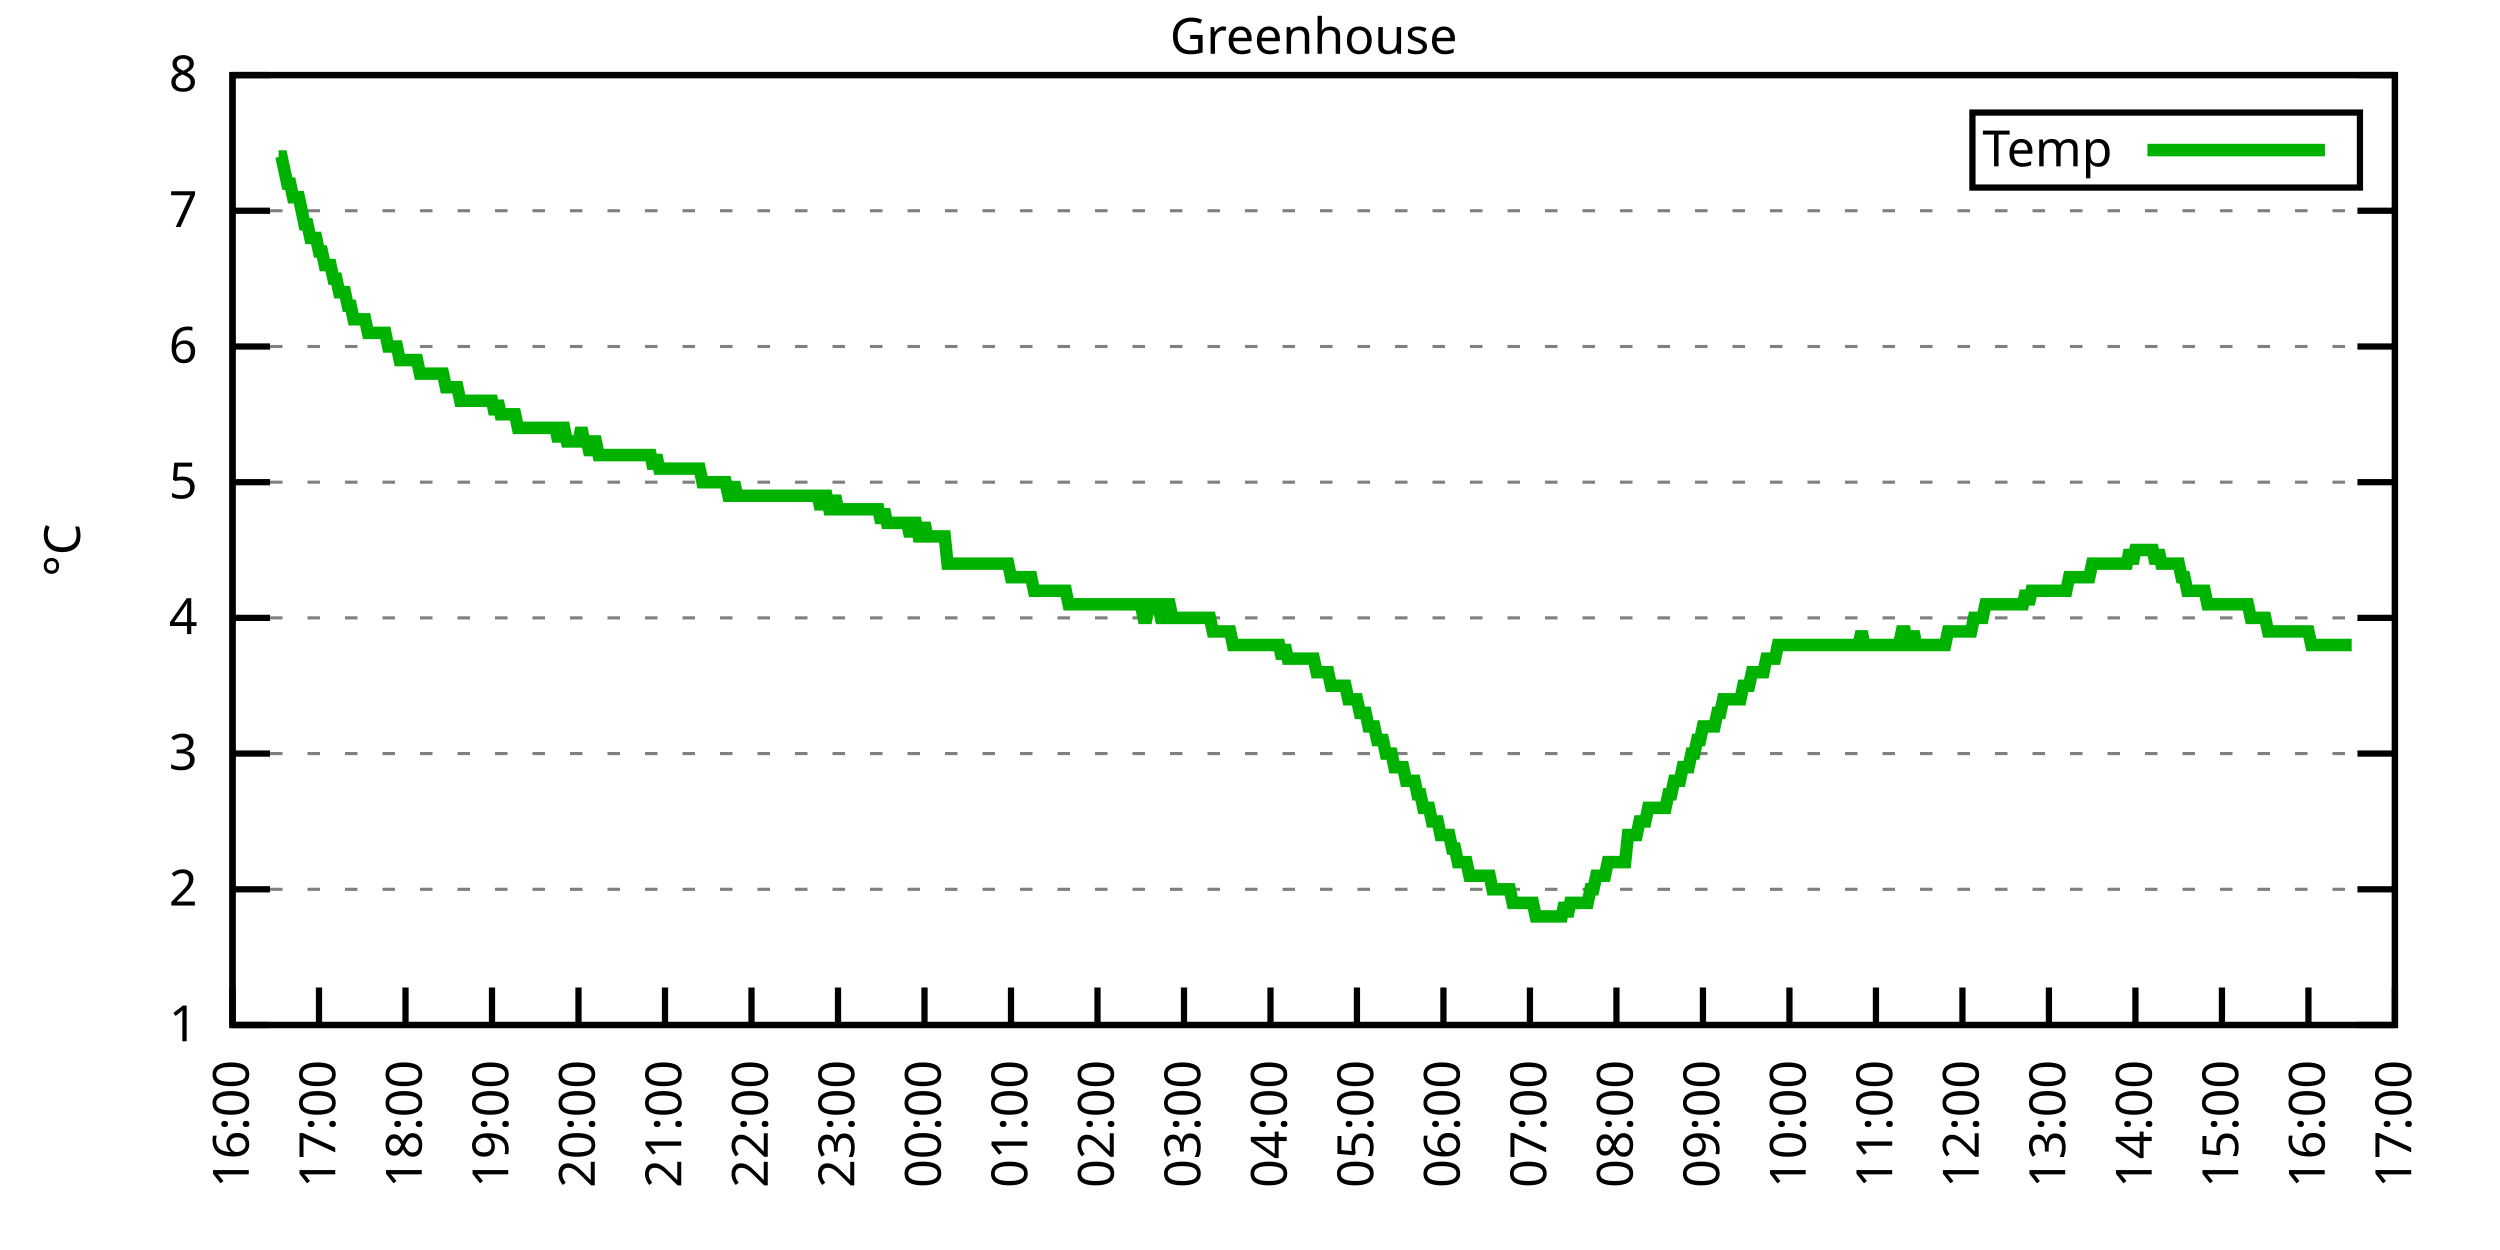
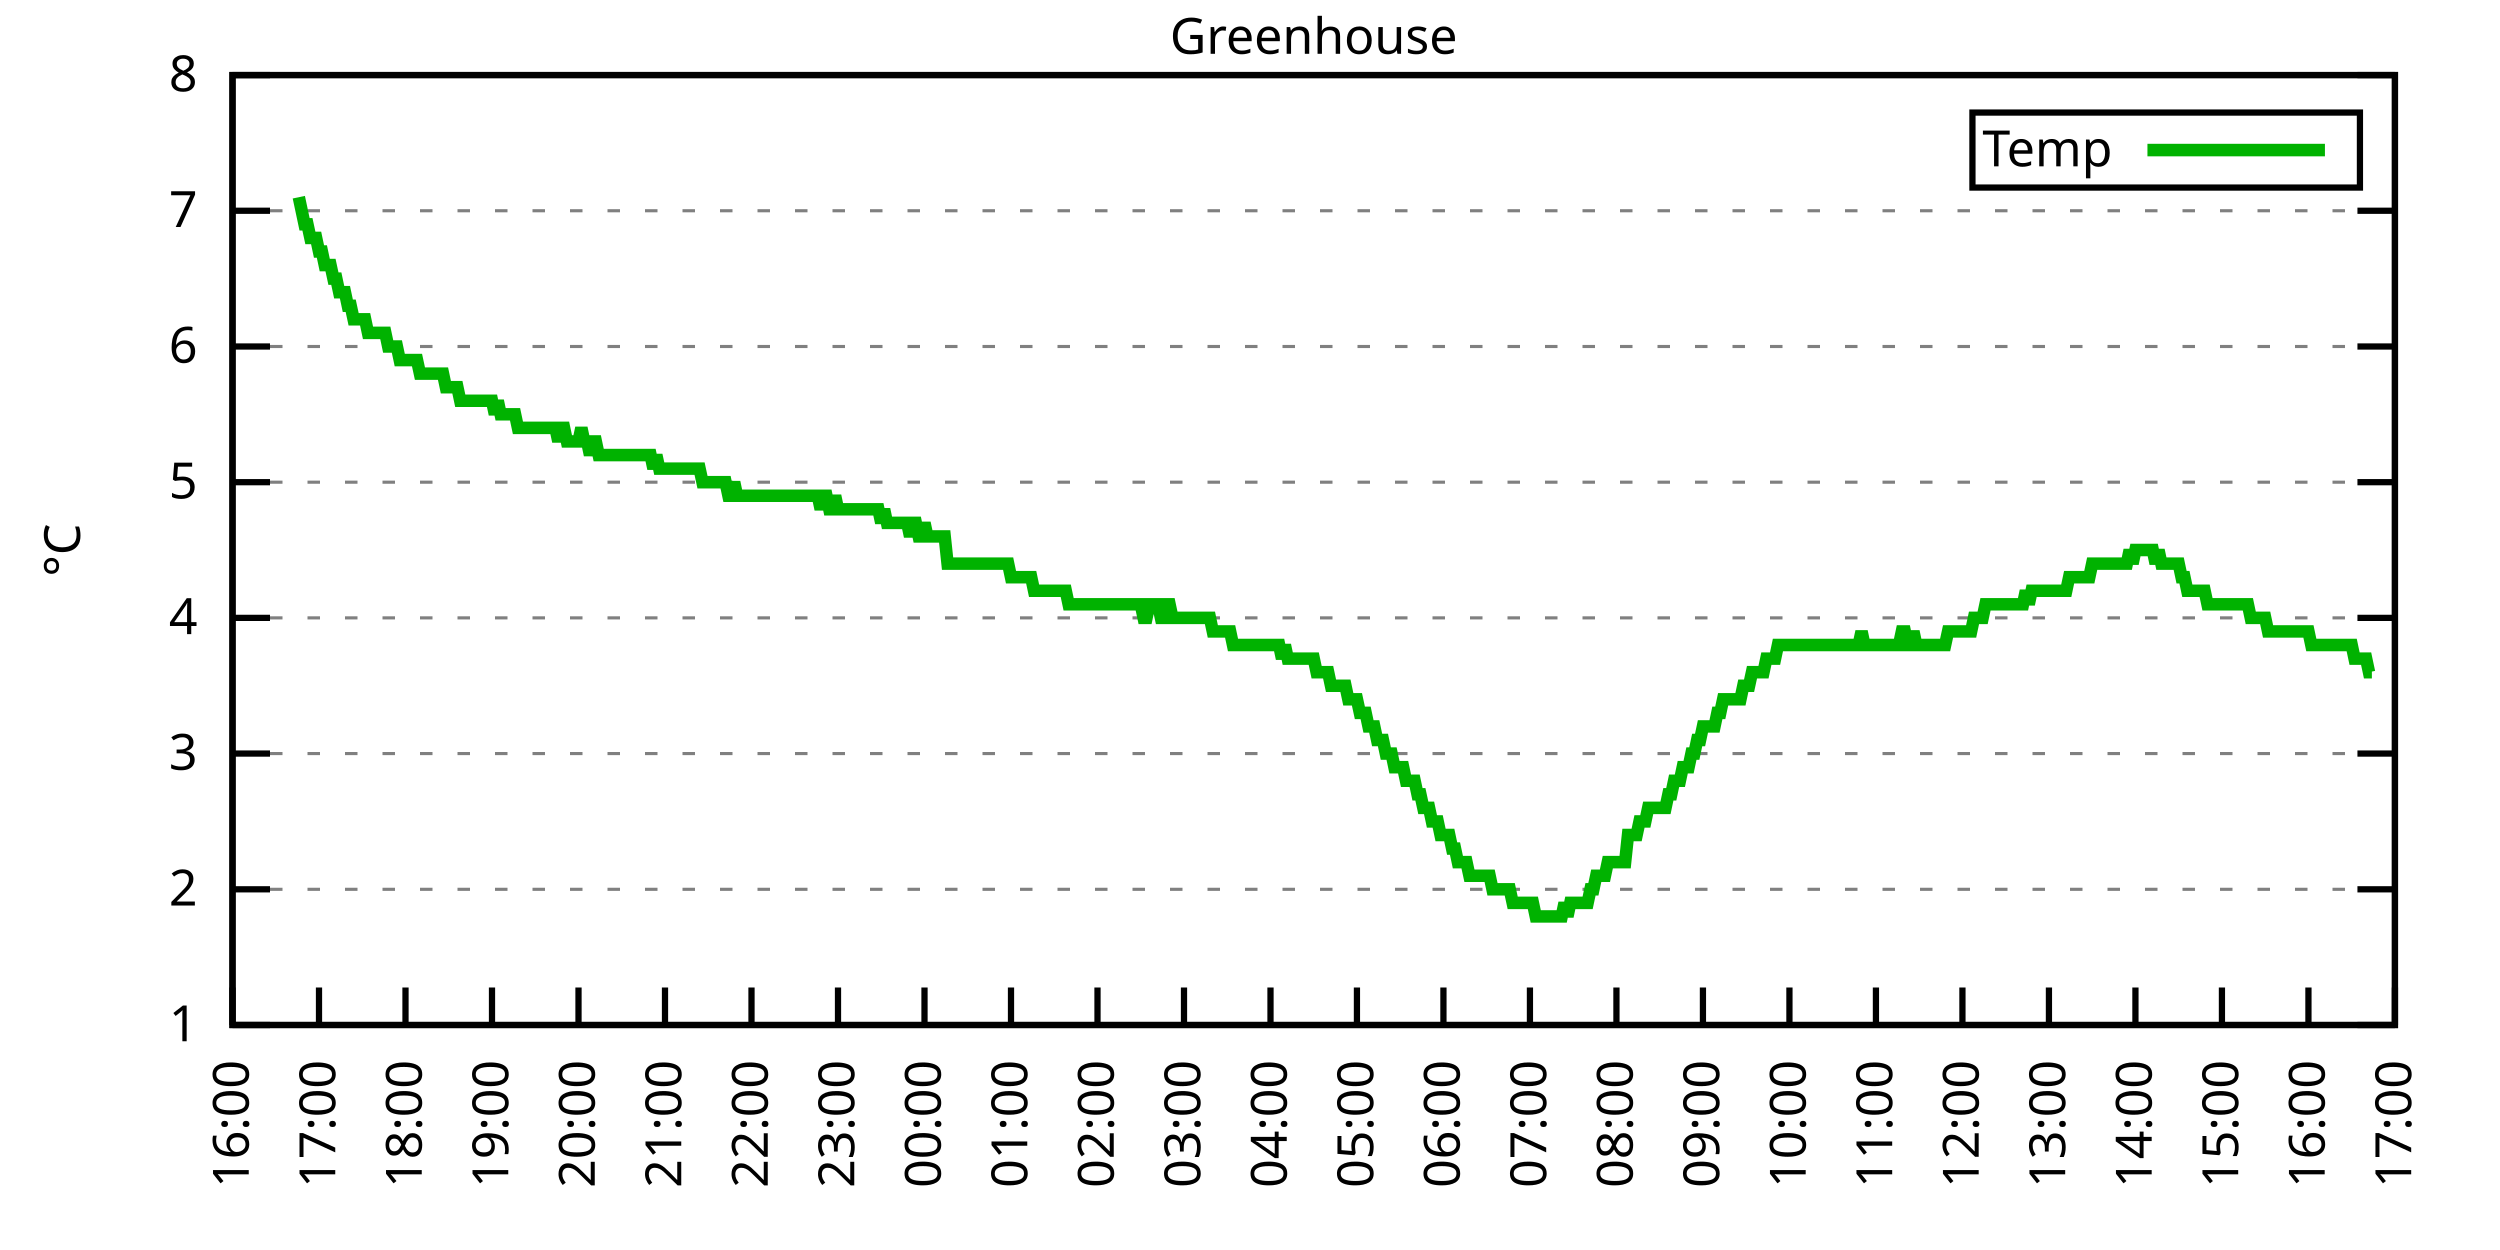
<svg xmlns="http://www.w3.org/2000/svg" xmlns:xlink="http://www.w3.org/1999/xlink" width="400" height="200" viewBox="0 0 400 200">
  <g id="gnuplot_canvas">
    <rect x="0" y="0" width="400" height="200" fill="none" />
    <defs>
      <circle id="gpDot" r="0.5" stroke-width="0.5" stroke="currentColor" />
      <path id="gpPt0" stroke-width="0.333" stroke="currentColor" d="M-1,0 h2 M0,-1 v2" />
      <path id="gpPt1" stroke-width="0.333" stroke="currentColor" d="M-1,-1 L1,1 M1,-1 L-1,1" />
      <path id="gpPt2" stroke-width="0.333" stroke="currentColor" d="M-1,0 L1,0 M0,-1 L0,1 M-1,-1 L1,1 M-1,1 L1,-1" />
      <rect id="gpPt3" stroke-width="0.333" stroke="currentColor" x="-1" y="-1" width="2" height="2" />
      <rect id="gpPt4" stroke-width="0.333" stroke="currentColor" fill="currentColor" x="-1" y="-1" width="2" height="2" />
      <circle id="gpPt5" stroke-width="0.333" stroke="currentColor" cx="0" cy="0" r="1" />
      <use xlink:href="#gpPt5" id="gpPt6" fill="currentColor" stroke="none" />
      <path id="gpPt7" stroke-width="0.333" stroke="currentColor" d="M0,-1.33 L-1.33,0.67 L1.33,0.67 z" />
      <use xlink:href="#gpPt7" id="gpPt8" fill="currentColor" stroke="none" />
      <use xlink:href="#gpPt7" id="gpPt9" stroke="currentColor" transform="rotate(180)" />
      <use xlink:href="#gpPt9" id="gpPt10" fill="currentColor" stroke="none" />
      <use xlink:href="#gpPt3" id="gpPt11" stroke="currentColor" transform="rotate(45)" />
      <use xlink:href="#gpPt11" id="gpPt12" fill="currentColor" stroke="none" />
      <path id="gpPt13" stroke-width="0.333" stroke="currentColor" d="M0,1.330 L1.265,0.411 L0.782,-1.067 L-0.782,-1.076 L-1.265,0.411 z" />
      <use xlink:href="#gpPt13" id="gpPt14" fill="currentColor" stroke="none" />
      <filter id="textbox" filterUnits="objectBoundingBox" x="0" y="0" height="1" width="1">
        <feFlood flood-color="white" flood-opacity="1" result="bgnd" />
        <feComposite in="SourceGraphic" in2="bgnd" operator="atop" />
      </filter>
      <filter id="greybox" filterUnits="objectBoundingBox" x="0" y="0" height="1" width="1">
        <feFlood flood-color="lightgrey" flood-opacity="1" result="grey" />
        <feComposite in="SourceGraphic" in2="grey" operator="atop" />
      </filter>
    </defs>
    <g fill="none" color="white" stroke="currentColor" stroke-width="1.00" stroke-linecap="butt" stroke-linejoin="miter">
</g>
    <g fill="none" color="black" stroke="currentColor" stroke-width="1.00" stroke-linecap="butt" stroke-linejoin="miter">
      <g stroke="none" shape-rendering="crispEdges">
        <polygon fill="rgb(255, 255, 255)" points="37.20,164.00 383.18,164.00 383.18,12.02 37.20,12.02 " />
      </g>
    </g>
    <g fill="none" color="black" stroke="currentColor" stroke-width="1.00" stroke-linecap="butt" stroke-linejoin="miter">
</g>
    <g fill="none" color="black" stroke="black" stroke-width="0.50" stroke-linecap="butt" stroke-linejoin="miter">
</g>
    <g fill="none" color="gray" stroke="currentColor" stroke-width="0.50" stroke-linecap="butt" stroke-linejoin="miter">
      <path stroke="gray" stroke-dasharray="2,4" class="gridline" d="M37.20,164.00 L383.19,164.00  " />
    </g>
    <g fill="none" color="gray" stroke="gray" stroke-width="1.00" stroke-linecap="butt" stroke-linejoin="miter">
</g>
    <g fill="none" color="black" stroke="currentColor" stroke-width="1.00" stroke-linecap="butt" stroke-linejoin="miter">
      <path stroke="black" d="M37.20,164.00 L43.20,164.00 M383.19,164.00 L377.19,164.00  " />
      <g transform="translate(31.60,166.60)" stroke="none" fill="black" font-family="Sans" font-size="8.00" text-anchor="end">
        <text>
          <tspan font-family="Sans"> 1</tspan>
        </text>
      </g>
    </g>
    <g fill="none" color="black" stroke="currentColor" stroke-width="1.00" stroke-linecap="butt" stroke-linejoin="miter">
</g>
    <g fill="none" color="black" stroke="black" stroke-width="0.50" stroke-linecap="butt" stroke-linejoin="miter">
</g>
    <g fill="none" color="gray" stroke="currentColor" stroke-width="0.50" stroke-linecap="butt" stroke-linejoin="miter">
      <path stroke="gray" stroke-dasharray="2,4" class="gridline" d="M37.20,142.29 L383.19,142.29  " />
    </g>
    <g fill="none" color="gray" stroke="gray" stroke-width="1.00" stroke-linecap="butt" stroke-linejoin="miter">
</g>
    <g fill="none" color="black" stroke="currentColor" stroke-width="1.00" stroke-linecap="butt" stroke-linejoin="miter">
      <path stroke="black" d="M37.20,142.29 L43.20,142.29 M383.19,142.29 L377.19,142.29  " />
      <g transform="translate(31.60,144.89)" stroke="none" fill="black" font-family="Sans" font-size="8.00" text-anchor="end">
        <text>
          <tspan font-family="Sans"> 2</tspan>
        </text>
      </g>
    </g>
    <g fill="none" color="black" stroke="currentColor" stroke-width="1.00" stroke-linecap="butt" stroke-linejoin="miter">
</g>
    <g fill="none" color="black" stroke="black" stroke-width="0.50" stroke-linecap="butt" stroke-linejoin="miter">
</g>
    <g fill="none" color="gray" stroke="currentColor" stroke-width="0.50" stroke-linecap="butt" stroke-linejoin="miter">
      <path stroke="gray" stroke-dasharray="2,4" class="gridline" d="M37.20,120.57 L383.19,120.57  " />
    </g>
    <g fill="none" color="gray" stroke="gray" stroke-width="1.00" stroke-linecap="butt" stroke-linejoin="miter">
</g>
    <g fill="none" color="black" stroke="currentColor" stroke-width="1.00" stroke-linecap="butt" stroke-linejoin="miter">
      <path stroke="black" d="M37.20,120.57 L43.20,120.57 M383.19,120.57 L377.19,120.57  " />
      <g transform="translate(31.60,123.17)" stroke="none" fill="black" font-family="Sans" font-size="8.00" text-anchor="end">
        <text>
          <tspan font-family="Sans"> 3</tspan>
        </text>
      </g>
    </g>
    <g fill="none" color="black" stroke="currentColor" stroke-width="1.00" stroke-linecap="butt" stroke-linejoin="miter">
</g>
    <g fill="none" color="black" stroke="black" stroke-width="0.50" stroke-linecap="butt" stroke-linejoin="miter">
</g>
    <g fill="none" color="gray" stroke="currentColor" stroke-width="0.50" stroke-linecap="butt" stroke-linejoin="miter">
      <path stroke="gray" stroke-dasharray="2,4" class="gridline" d="M37.20,98.86 L383.19,98.86  " />
    </g>
    <g fill="none" color="gray" stroke="gray" stroke-width="1.00" stroke-linecap="butt" stroke-linejoin="miter">
</g>
    <g fill="none" color="black" stroke="currentColor" stroke-width="1.00" stroke-linecap="butt" stroke-linejoin="miter">
      <path stroke="black" d="M37.20,98.86 L43.20,98.86 M383.19,98.86 L377.19,98.86  " />
      <g transform="translate(31.60,101.46)" stroke="none" fill="black" font-family="Sans" font-size="8.00" text-anchor="end">
        <text>
          <tspan font-family="Sans"> 4</tspan>
        </text>
      </g>
    </g>
    <g fill="none" color="black" stroke="currentColor" stroke-width="1.00" stroke-linecap="butt" stroke-linejoin="miter">
</g>
    <g fill="none" color="black" stroke="black" stroke-width="0.50" stroke-linecap="butt" stroke-linejoin="miter">
</g>
    <g fill="none" color="gray" stroke="currentColor" stroke-width="0.50" stroke-linecap="butt" stroke-linejoin="miter">
      <path stroke="gray" stroke-dasharray="2,4" class="gridline" d="M37.20,77.15 L383.19,77.15  " />
    </g>
    <g fill="none" color="gray" stroke="gray" stroke-width="1.00" stroke-linecap="butt" stroke-linejoin="miter">
</g>
    <g fill="none" color="black" stroke="currentColor" stroke-width="1.00" stroke-linecap="butt" stroke-linejoin="miter">
      <path stroke="black" d="M37.20,77.15 L43.20,77.15 M383.19,77.15 L377.19,77.15  " />
      <g transform="translate(31.60,79.75)" stroke="none" fill="black" font-family="Sans" font-size="8.00" text-anchor="end">
        <text>
          <tspan font-family="Sans"> 5</tspan>
        </text>
      </g>
    </g>
    <g fill="none" color="black" stroke="currentColor" stroke-width="1.00" stroke-linecap="butt" stroke-linejoin="miter">
</g>
    <g fill="none" color="black" stroke="black" stroke-width="0.50" stroke-linecap="butt" stroke-linejoin="miter">
</g>
    <g fill="none" color="gray" stroke="currentColor" stroke-width="0.50" stroke-linecap="butt" stroke-linejoin="miter">
      <path stroke="gray" stroke-dasharray="2,4" class="gridline" d="M37.20,55.44 L383.19,55.44  " />
    </g>
    <g fill="none" color="gray" stroke="gray" stroke-width="1.00" stroke-linecap="butt" stroke-linejoin="miter">
</g>
    <g fill="none" color="black" stroke="currentColor" stroke-width="1.00" stroke-linecap="butt" stroke-linejoin="miter">
      <path stroke="black" d="M37.20,55.44 L43.20,55.44 M383.19,55.44 L377.19,55.44  " />
      <g transform="translate(31.60,58.04)" stroke="none" fill="black" font-family="Sans" font-size="8.00" text-anchor="end">
        <text>
          <tspan font-family="Sans"> 6</tspan>
        </text>
      </g>
    </g>
    <g fill="none" color="black" stroke="currentColor" stroke-width="1.00" stroke-linecap="butt" stroke-linejoin="miter">
</g>
    <g fill="none" color="black" stroke="black" stroke-width="0.50" stroke-linecap="butt" stroke-linejoin="miter">
</g>
    <g fill="none" color="gray" stroke="currentColor" stroke-width="0.50" stroke-linecap="butt" stroke-linejoin="miter">
      <path stroke="gray" stroke-dasharray="2,4" class="gridline" d="M37.20,33.72 L383.19,33.72  " />
    </g>
    <g fill="none" color="gray" stroke="gray" stroke-width="1.00" stroke-linecap="butt" stroke-linejoin="miter">
</g>
    <g fill="none" color="black" stroke="currentColor" stroke-width="1.00" stroke-linecap="butt" stroke-linejoin="miter">
      <path stroke="black" d="M37.20,33.72 L43.20,33.72 M383.19,33.72 L377.19,33.72  " />
      <g transform="translate(31.60,36.32)" stroke="none" fill="black" font-family="Sans" font-size="8.00" text-anchor="end">
        <text>
          <tspan font-family="Sans"> 7</tspan>
        </text>
      </g>
    </g>
    <g fill="none" color="black" stroke="currentColor" stroke-width="1.00" stroke-linecap="butt" stroke-linejoin="miter">
</g>
    <g fill="none" color="black" stroke="black" stroke-width="0.50" stroke-linecap="butt" stroke-linejoin="miter">
</g>
    <g fill="none" color="gray" stroke="currentColor" stroke-width="0.50" stroke-linecap="butt" stroke-linejoin="miter">
      <path stroke="gray" stroke-dasharray="2,4" class="gridline" d="M37.20,12.01 L383.19,12.01  " />
    </g>
    <g fill="none" color="gray" stroke="gray" stroke-width="1.00" stroke-linecap="butt" stroke-linejoin="miter">
</g>
    <g fill="none" color="black" stroke="currentColor" stroke-width="1.00" stroke-linecap="butt" stroke-linejoin="miter">
      <path stroke="black" d="M37.20,12.01 L43.20,12.01 M383.19,12.01 L377.19,12.01  " />
      <g transform="translate(31.60,14.61)" stroke="none" fill="black" font-family="Sans" font-size="8.00" text-anchor="end">
        <text>
          <tspan font-family="Sans"> 8</tspan>
        </text>
      </g>
    </g>
    <g fill="none" color="black" stroke="currentColor" stroke-width="1.00" stroke-linecap="butt" stroke-linejoin="miter">
      <path stroke="black" d="M37.20,164.00 L37.20,158.00  " />
      <g transform="translate(39.80,169.60) rotate(270.00)" stroke="none" fill="black" font-family="Sans" font-size="8.00" text-anchor="end">
        <text>
          <tspan font-family="Sans">16:00</tspan>
        </text>
      </g>
    </g>
    <g fill="none" color="black" stroke="currentColor" stroke-width="1.00" stroke-linecap="butt" stroke-linejoin="miter">
      <path stroke="black" d="M51.04,164.00 L51.04,158.00  " />
      <g transform="translate(53.64,169.60) rotate(270.00)" stroke="none" fill="black" font-family="Sans" font-size="8.00" text-anchor="end">
        <text>
          <tspan font-family="Sans">17:00</tspan>
        </text>
      </g>
    </g>
    <g fill="none" color="black" stroke="currentColor" stroke-width="1.00" stroke-linecap="butt" stroke-linejoin="miter">
      <path stroke="black" d="M64.88,164.00 L64.88,158.00  " />
      <g transform="translate(67.48,169.60) rotate(270.00)" stroke="none" fill="black" font-family="Sans" font-size="8.00" text-anchor="end">
        <text>
          <tspan font-family="Sans">18:00</tspan>
        </text>
      </g>
    </g>
    <g fill="none" color="black" stroke="currentColor" stroke-width="1.00" stroke-linecap="butt" stroke-linejoin="miter">
      <path stroke="black" d="M78.72,164.00 L78.72,158.00  " />
      <g transform="translate(81.32,169.60) rotate(270.00)" stroke="none" fill="black" font-family="Sans" font-size="8.00" text-anchor="end">
        <text>
          <tspan font-family="Sans">19:00</tspan>
        </text>
      </g>
    </g>
    <g fill="none" color="black" stroke="currentColor" stroke-width="1.00" stroke-linecap="butt" stroke-linejoin="miter">
      <path stroke="black" d="M92.56,164.00 L92.56,158.00  " />
      <g transform="translate(95.16,169.60) rotate(270.00)" stroke="none" fill="black" font-family="Sans" font-size="8.00" text-anchor="end">
        <text>
          <tspan font-family="Sans">20:00</tspan>
        </text>
      </g>
    </g>
    <g fill="none" color="black" stroke="currentColor" stroke-width="1.00" stroke-linecap="butt" stroke-linejoin="miter">
      <path stroke="black" d="M106.40,164.00 L106.40,158.00  " />
      <g transform="translate(109.00,169.60) rotate(270.00)" stroke="none" fill="black" font-family="Sans" font-size="8.00" text-anchor="end">
        <text>
          <tspan font-family="Sans">21:00</tspan>
        </text>
      </g>
    </g>
    <g fill="none" color="black" stroke="currentColor" stroke-width="1.00" stroke-linecap="butt" stroke-linejoin="miter">
      <path stroke="black" d="M120.24,164.00 L120.24,158.00  " />
      <g transform="translate(122.84,169.60) rotate(270.00)" stroke="none" fill="black" font-family="Sans" font-size="8.00" text-anchor="end">
        <text>
          <tspan font-family="Sans">22:00</tspan>
        </text>
      </g>
    </g>
    <g fill="none" color="black" stroke="currentColor" stroke-width="1.00" stroke-linecap="butt" stroke-linejoin="miter">
      <path stroke="black" d="M134.08,164.00 L134.08,158.00  " />
      <g transform="translate(136.68,169.60) rotate(270.00)" stroke="none" fill="black" font-family="Sans" font-size="8.00" text-anchor="end">
        <text>
          <tspan font-family="Sans">23:00</tspan>
        </text>
      </g>
    </g>
    <g fill="none" color="black" stroke="currentColor" stroke-width="1.00" stroke-linecap="butt" stroke-linejoin="miter">
      <path stroke="black" d="M147.92,164.00 L147.92,158.00  " />
      <g transform="translate(150.52,169.60) rotate(270.00)" stroke="none" fill="black" font-family="Sans" font-size="8.00" text-anchor="end">
        <text>
          <tspan font-family="Sans">00:00</tspan>
        </text>
      </g>
    </g>
    <g fill="none" color="black" stroke="currentColor" stroke-width="1.00" stroke-linecap="butt" stroke-linejoin="miter">
      <path stroke="black" d="M161.76,164.00 L161.76,158.00  " />
      <g transform="translate(164.36,169.60) rotate(270.00)" stroke="none" fill="black" font-family="Sans" font-size="8.00" text-anchor="end">
        <text>
          <tspan font-family="Sans">01:00</tspan>
        </text>
      </g>
    </g>
    <g fill="none" color="black" stroke="currentColor" stroke-width="1.00" stroke-linecap="butt" stroke-linejoin="miter">
      <path stroke="black" d="M175.60,164.00 L175.60,158.00  " />
      <g transform="translate(178.20,169.60) rotate(270.00)" stroke="none" fill="black" font-family="Sans" font-size="8.00" text-anchor="end">
        <text>
          <tspan font-family="Sans">02:00</tspan>
        </text>
      </g>
    </g>
    <g fill="none" color="black" stroke="currentColor" stroke-width="1.00" stroke-linecap="butt" stroke-linejoin="miter">
      <path stroke="black" d="M189.44,164.00 L189.44,158.00  " />
      <g transform="translate(192.04,169.60) rotate(270.00)" stroke="none" fill="black" font-family="Sans" font-size="8.00" text-anchor="end">
        <text>
          <tspan font-family="Sans">03:00</tspan>
        </text>
      </g>
    </g>
    <g fill="none" color="black" stroke="currentColor" stroke-width="1.00" stroke-linecap="butt" stroke-linejoin="miter">
      <path stroke="black" d="M203.28,164.00 L203.28,158.00  " />
      <g transform="translate(205.88,169.60) rotate(270.00)" stroke="none" fill="black" font-family="Sans" font-size="8.00" text-anchor="end">
        <text>
          <tspan font-family="Sans">04:00</tspan>
        </text>
      </g>
    </g>
    <g fill="none" color="black" stroke="currentColor" stroke-width="1.00" stroke-linecap="butt" stroke-linejoin="miter">
      <path stroke="black" d="M217.11,164.00 L217.11,158.00  " />
      <g transform="translate(219.71,169.60) rotate(270.00)" stroke="none" fill="black" font-family="Sans" font-size="8.00" text-anchor="end">
        <text>
          <tspan font-family="Sans">05:00</tspan>
        </text>
      </g>
    </g>
    <g fill="none" color="black" stroke="currentColor" stroke-width="1.00" stroke-linecap="butt" stroke-linejoin="miter">
      <path stroke="black" d="M230.95,164.00 L230.95,158.00  " />
      <g transform="translate(233.55,169.60) rotate(270.00)" stroke="none" fill="black" font-family="Sans" font-size="8.00" text-anchor="end">
        <text>
          <tspan font-family="Sans">06:00</tspan>
        </text>
      </g>
    </g>
    <g fill="none" color="black" stroke="currentColor" stroke-width="1.00" stroke-linecap="butt" stroke-linejoin="miter">
      <path stroke="black" d="M244.79,164.00 L244.79,158.00  " />
      <g transform="translate(247.39,169.60) rotate(270.00)" stroke="none" fill="black" font-family="Sans" font-size="8.00" text-anchor="end">
        <text>
          <tspan font-family="Sans">07:00</tspan>
        </text>
      </g>
    </g>
    <g fill="none" color="black" stroke="currentColor" stroke-width="1.00" stroke-linecap="butt" stroke-linejoin="miter">
      <path stroke="black" d="M258.63,164.00 L258.63,158.00  " />
      <g transform="translate(261.23,169.60) rotate(270.00)" stroke="none" fill="black" font-family="Sans" font-size="8.00" text-anchor="end">
        <text>
          <tspan font-family="Sans">08:00</tspan>
        </text>
      </g>
    </g>
    <g fill="none" color="black" stroke="currentColor" stroke-width="1.00" stroke-linecap="butt" stroke-linejoin="miter">
      <path stroke="black" d="M272.47,164.00 L272.47,158.00  " />
      <g transform="translate(275.07,169.60) rotate(270.00)" stroke="none" fill="black" font-family="Sans" font-size="8.00" text-anchor="end">
        <text>
          <tspan font-family="Sans">09:00</tspan>
        </text>
      </g>
    </g>
    <g fill="none" color="black" stroke="currentColor" stroke-width="1.00" stroke-linecap="butt" stroke-linejoin="miter">
      <path stroke="black" d="M286.31,164.00 L286.31,158.00  " />
      <g transform="translate(288.91,169.60) rotate(270.00)" stroke="none" fill="black" font-family="Sans" font-size="8.00" text-anchor="end">
        <text>
          <tspan font-family="Sans">10:00</tspan>
        </text>
      </g>
    </g>
    <g fill="none" color="black" stroke="currentColor" stroke-width="1.00" stroke-linecap="butt" stroke-linejoin="miter">
      <path stroke="black" d="M300.15,164.00 L300.15,158.00  " />
      <g transform="translate(302.75,169.60) rotate(270.00)" stroke="none" fill="black" font-family="Sans" font-size="8.00" text-anchor="end">
        <text>
          <tspan font-family="Sans">11:00</tspan>
        </text>
      </g>
    </g>
    <g fill="none" color="black" stroke="currentColor" stroke-width="1.00" stroke-linecap="butt" stroke-linejoin="miter">
      <path stroke="black" d="M313.99,164.00 L313.99,158.00  " />
      <g transform="translate(316.59,169.60) rotate(270.00)" stroke="none" fill="black" font-family="Sans" font-size="8.00" text-anchor="end">
        <text>
          <tspan font-family="Sans">12:00</tspan>
        </text>
      </g>
    </g>
    <g fill="none" color="black" stroke="currentColor" stroke-width="1.00" stroke-linecap="butt" stroke-linejoin="miter">
      <path stroke="black" d="M327.83,164.00 L327.83,158.00  " />
      <g transform="translate(330.43,169.60) rotate(270.00)" stroke="none" fill="black" font-family="Sans" font-size="8.00" text-anchor="end">
        <text>
          <tspan font-family="Sans">13:00</tspan>
        </text>
      </g>
    </g>
    <g fill="none" color="black" stroke="currentColor" stroke-width="1.00" stroke-linecap="butt" stroke-linejoin="miter">
      <path stroke="black" d="M341.67,164.00 L341.67,158.00  " />
      <g transform="translate(344.27,169.60) rotate(270.00)" stroke="none" fill="black" font-family="Sans" font-size="8.00" text-anchor="end">
        <text>
          <tspan font-family="Sans">14:00</tspan>
        </text>
      </g>
    </g>
    <g fill="none" color="black" stroke="currentColor" stroke-width="1.00" stroke-linecap="butt" stroke-linejoin="miter">
      <path stroke="black" d="M355.51,164.00 L355.51,158.00  " />
      <g transform="translate(358.11,169.60) rotate(270.00)" stroke="none" fill="black" font-family="Sans" font-size="8.00" text-anchor="end">
        <text>
          <tspan font-family="Sans">15:00</tspan>
        </text>
      </g>
    </g>
    <g fill="none" color="black" stroke="currentColor" stroke-width="1.00" stroke-linecap="butt" stroke-linejoin="miter">
      <path stroke="black" d="M369.35,164.00 L369.35,158.00  " />
      <g transform="translate(371.95,169.60) rotate(270.00)" stroke="none" fill="black" font-family="Sans" font-size="8.00" text-anchor="end">
        <text>
          <tspan font-family="Sans">16:00</tspan>
        </text>
      </g>
    </g>
    <g fill="none" color="black" stroke="currentColor" stroke-width="1.00" stroke-linecap="butt" stroke-linejoin="miter">
      <path stroke="black" d="M383.19,164.00 L383.19,158.00  " />
      <g transform="translate(385.79,169.60) rotate(270.00)" stroke="none" fill="black" font-family="Sans" font-size="8.00" text-anchor="end">
        <text>
          <tspan font-family="Sans">17:00</tspan>
        </text>
      </g>
    </g>
    <g fill="none" color="black" stroke="currentColor" stroke-width="1.00" stroke-linecap="butt" stroke-linejoin="miter">
</g>
    <g fill="none" color="black" stroke="currentColor" stroke-width="1.00" stroke-linecap="butt" stroke-linejoin="miter">
      <path stroke="black" d="M37.20,12.01 L37.20,164.00 L383.19,164.00 L383.19,12.01 L37.20,12.01 Z  " />
    </g>
    <g fill="none" color="black" stroke="currentColor" stroke-width="1.00" stroke-linecap="butt" stroke-linejoin="miter">
</g>
    <g fill="none" color="black" stroke="currentColor" stroke-width="1.00" stroke-linecap="butt" stroke-linejoin="miter">
      <path stroke="black" d="M315.59,30.01 L315.59,18.01 L377.59,18.01 L377.59,30.01 L315.59,30.01 Z  " />
    </g>
    <g id="Greenhouse_plot_1">
      <g fill="none" color="white" stroke="black" stroke-width="2.00" stroke-linecap="butt" stroke-linejoin="miter">
</g>
      <g fill="none" color="black" stroke="currentColor" stroke-width="2.00" stroke-linecap="butt" stroke-linejoin="miter">
        <g transform="translate(337.99,26.61)" stroke="none" fill="black" font-family="Sans" font-size="8.00" text-anchor="end">
          <text>
            <tspan font-family="Sans">Temp</tspan>
          </text>
        </g>
      </g>
      <g fill="none" color="black" stroke="currentColor" stroke-width="2.00" stroke-linecap="butt" stroke-linejoin="miter">
-         <path stroke="rgb(  0, 178,   0)" d="M343.59,24.01 L371.99,24.01 M44.58,25.04 L45.04,25.04 L45.50,27.21 L45.97,29.38 L46.43,29.38 L46.89,31.55   L47.35,31.55 L47.81,31.55 L48.27,33.72 L48.73,35.89 L49.19,35.89 L49.66,38.07 L50.12,38.07 L50.58,38.07   L51.04,40.24 L51.50,40.24 L51.96,42.41 L52.42,42.41 L52.88,42.41 L53.35,44.58 L53.81,44.58 L54.27,46.75   L54.73,46.75 L55.19,46.75 L55.65,48.92 L56.11,48.92 L56.58,51.09 L57.04,51.09 L57.50,51.09 L57.96,51.09   L58.42,51.09 L58.88,53.26 L59.34,53.26 L59.80,53.26 L60.27,53.26 L60.73,53.26 L61.19,53.26 L61.65,53.26   L62.11,55.44 L62.57,55.44 L63.03,55.44 L63.50,55.44 L63.96,57.61 L64.42,57.61 L64.88,57.61 L65.34,57.61   L65.80,57.61 L66.26,57.61 L66.72,57.61 L67.19,59.78 L67.65,59.78 L68.11,59.78 L68.57,59.78 L69.03,59.78   L69.49,59.78 L69.95,59.78 L70.42,59.78 L70.88,59.78 L71.34,61.95 L71.80,61.95 L72.26,61.95 L72.72,61.95   L73.18,61.95 L73.64,64.12 L74.11,64.12 L74.57,64.12 L75.03,64.12 L75.49,64.12 L75.95,64.12 L76.41,64.12   L76.87,64.12 L77.33,64.12 L77.80,64.12 L78.26,64.12 L78.72,64.12 L79.18,66.29 L79.64,64.12 L80.10,66.29   L80.56,66.29 L81.03,66.29 L81.49,66.29 L81.95,66.29 L82.41,66.29 L82.87,68.46 L83.33,68.46 L83.79,68.46   L84.25,68.46 L84.72,68.46 L85.18,68.46 L85.64,68.46 L86.10,68.46 L86.56,68.46 L87.02,68.46 L87.48,68.46   L87.95,68.46 L88.41,68.46 L88.87,68.46 L89.33,70.63 L89.79,68.46 L90.25,68.46 L90.71,70.63 L91.17,70.63   L91.64,70.63 L92.10,70.63 L92.56,70.63 L93.02,68.46 L93.48,70.63 L93.94,70.63 L94.40,72.81 L94.87,70.63   L95.33,70.63 L95.79,72.81 L96.25,72.81 L96.71,72.81 L97.17,72.81 L97.63,72.81 L98.09,72.81 L98.56,72.81   L99.02,72.81 L99.48,72.81 L99.94,72.81 L100.40,72.81 L100.86,72.81 L101.32,72.81 L101.78,72.81 L102.25,72.81   L102.71,72.81 L103.17,72.81 L103.63,72.81 L104.09,72.81 L104.55,74.98 L105.01,72.81 L105.48,74.98 L105.94,74.98   L106.40,74.98 L106.86,74.98 L107.32,74.98 L107.78,74.98 L108.24,74.98 L108.70,74.98 L109.17,74.98 L109.63,74.98   L110.09,74.98 L110.55,74.98 L111.01,74.98 L111.47,74.98 L111.93,74.98 L112.40,77.15 L112.86,77.15 L113.32,77.15   L113.78,77.15 L114.24,77.15 L114.70,77.15 L115.16,77.15 L115.62,77.15 L116.09,77.15 L116.55,79.32 L117.01,79.32   L117.47,77.15 L117.93,79.32 L118.39,79.32 L118.85,79.32 L119.31,79.32 L119.78,79.32 L120.24,79.32 L120.70,79.32   L121.16,79.32 L121.62,79.32 L122.08,79.32 L122.54,79.32 L123.01,79.32 L123.47,79.32 L123.93,79.32 L124.39,79.32   L124.85,79.32 L125.31,79.32 L125.77,79.32 L126.23,79.32 L126.70,79.32 L127.16,79.32 L127.62,79.32 L128.08,79.32   L128.54,79.32 L129.00,79.32 L129.46,79.32 L129.93,79.32 L130.39,79.32 L130.85,79.32 L131.31,81.49 L131.77,79.32   L132.23,79.32 L132.69,81.49 L133.15,81.49 L133.62,79.32 L134.08,81.49 L134.54,81.49 L135.00,81.49 L135.46,81.49   L135.92,81.49 L136.38,81.49 L136.85,81.49 L137.31,81.49 L137.77,81.49 L138.23,81.49 L138.69,81.49 L139.15,81.49   L139.61,81.49 L140.07,81.49 L140.54,81.49 L141.00,83.66 L141.46,81.49 L141.92,83.66 L142.38,83.66 L142.84,83.66   L143.30,83.66 L143.76,83.66 L144.23,83.66 L144.69,83.66 L145.15,83.66 L145.61,85.83 L146.07,83.66 L146.53,83.66   L146.99,85.83 L147.46,85.83 L147.92,83.66 L148.38,85.83 L148.84,85.83 L149.30,85.83 L149.76,85.83 L150.22,85.83   L150.68,85.83 L151.15,85.83 L151.61,90.18 L152.07,90.18 L152.53,90.18 L152.99,90.18 L153.45,90.18 L153.91,90.18   L154.38,90.18 L154.84,90.18 L155.30,90.18 L155.76,90.18 L156.22,90.18 L156.68,90.18 L157.14,90.18 L157.60,90.18   L158.07,90.18 L158.53,90.18 L158.99,90.18 L159.45,90.18 L159.91,90.18 L160.37,90.18 L160.83,90.18 L161.30,90.18   L161.76,92.35 L162.22,92.35 L162.68,92.35 L163.14,92.35 L163.60,92.35 L164.06,92.35 L164.52,92.35 L164.99,92.35   L165.45,94.52 L165.91,94.52 L166.37,94.52 L166.83,94.52 L167.29,94.52 L167.75,94.52 L168.21,94.52 L168.68,94.52   L169.14,94.52 L169.60,94.52 L170.06,94.52 L170.52,94.52 L170.98,96.69 L171.44,96.69 L171.91,96.69 L172.37,96.69   L172.83,96.69 L173.29,96.69 L173.75,96.69 L174.21,96.69 L174.67,96.69 L175.13,96.69 L175.60,96.69 L176.06,96.69   L176.52,96.69 L176.98,96.69 L177.44,96.69 L177.90,96.69 L178.36,96.69 L178.83,96.69 L179.29,96.69 L179.75,96.69   L180.21,96.69 L180.67,96.69 L181.13,96.69 L181.59,96.69 L182.05,96.69 L182.52,96.69 L182.98,98.86 L183.44,98.86   L183.90,96.69 L184.36,96.69 L184.82,96.69 L185.28,96.69 L185.75,98.86 L186.21,98.86 L186.67,96.69 L187.13,96.69   L187.59,98.86 L188.05,98.86 L188.51,98.86 L188.97,98.86 L189.44,98.86 L189.90,98.86 L190.36,98.86 L190.82,98.86   L191.28,98.86 L191.74,98.86 L192.20,98.86 L192.66,98.86 L193.13,98.86 L193.59,98.86 L194.05,101.03 L194.51,101.03   L194.97,101.03 L195.43,101.03 L195.89,101.03 L196.36,101.03 L196.82,101.03 L197.28,103.20 L197.74,103.20 L198.20,103.20   L198.66,103.20 L199.12,103.20 L199.58,103.20 L200.05,103.20 L200.51,103.20 L200.97,103.20 L201.43,103.20 L201.89,103.20   L202.35,103.20 L202.81,103.20 L203.28,103.20 L203.74,103.20 L204.20,103.20 L204.66,103.20 L205.12,105.38 L205.58,103.20   L206.04,105.38 L206.50,105.38 L206.97,105.38 L207.43,105.38 L207.89,105.38 L208.35,105.38 L208.81,105.38 L209.27,105.38   L209.73,105.38 L210.20,105.38 L210.66,107.55 L211.12,107.55 L211.58,107.55 L212.04,107.55 L212.50,107.55 L212.96,109.72   L213.42,109.72 L213.89,109.72 L214.35,109.72 L214.81,109.72 L215.27,109.72 L215.73,111.89 L216.19,111.89 L216.65,111.89   L217.11,111.89 L217.58,114.06 L218.04,114.06 L218.50,114.06 L218.96,116.23 L219.42,116.23 L219.88,116.23 L220.34,118.40   L220.81,118.40 L221.27,118.40 L221.73,120.57 L222.19,120.57 L222.65,120.57 L223.11,122.75 L223.57,122.75 L224.03,122.75   L224.50,122.75 L224.96,124.92 L225.42,124.92 L225.88,124.92 L226.34,124.92 L226.80,127.09 L227.26,127.09 L227.73,129.26   L228.19,129.26 L228.65,129.26 L229.11,131.43 L229.57,131.43 L230.03,131.43 L230.49,133.60 L230.95,133.60 L231.42,133.60   L231.88,133.60 L232.34,135.77 L232.80,135.77 L233.26,137.94 L233.72,137.94 L234.18,137.94 L234.64,137.94 L235.11,140.12   L235.57,140.12 L236.03,140.12 L236.49,140.12 L236.95,140.12 L237.41,140.12 L237.87,140.12 L238.34,140.12 L238.80,142.29   L239.26,142.29 L239.72,142.29 L240.18,142.29 L240.64,142.29 L241.10,142.29 L241.56,142.29 L242.03,144.46 L242.49,144.46   L242.95,144.46 L243.41,144.46 L243.87,144.46 L244.33,144.46 L244.79,144.46 L245.26,144.46 L245.72,146.63 L246.18,146.63   L246.64,146.63 L247.10,146.63 L247.56,146.63 L248.02,146.63 L248.48,146.63 L248.95,146.63 L249.41,146.63 L249.87,146.63   L250.33,144.46 L250.79,146.63 L251.25,144.46 L251.71,144.46 L252.18,144.46 L252.64,144.46 L253.10,144.46 L253.56,144.46   L254.02,144.46 L254.48,142.29 L254.94,142.29 L255.40,140.12 L255.87,140.12 L256.33,140.12 L256.79,140.12 L257.25,137.94   L257.71,137.94 L258.17,137.94 L258.63,137.94 L259.09,137.94 L259.56,137.94 L260.02,137.94 L260.48,133.60 L260.94,133.60   L261.40,133.60 L261.86,133.60 L262.32,131.43 L262.79,131.43 L263.25,131.43 L263.71,129.26 L264.17,129.26 L264.63,129.26   L265.09,129.26 L265.55,129.26 L266.01,129.26 L266.48,129.26 L266.94,127.09 L267.40,127.09 L267.86,124.92 L268.32,124.92   L268.78,124.92 L269.24,122.75 L269.71,122.75 L270.17,122.75 L270.63,120.57 L271.09,120.57 L271.55,118.40 L272.01,118.40   L272.47,116.23 L272.93,116.23 L273.40,116.23 L273.86,116.23 L274.32,116.23 L274.78,114.06 L275.24,114.06 L275.70,111.89   L276.16,111.89 L276.63,111.89 L277.09,111.89 L277.55,111.89 L278.01,111.89 L278.47,111.89 L278.93,109.72 L279.39,109.72   L279.85,109.72 L280.32,107.55 L280.78,107.55 L281.24,107.55 L281.70,107.55 L282.16,107.55 L282.62,105.38 L283.08,105.38   L283.54,105.38 L284.01,105.38 L284.47,103.20 L284.93,103.20 L285.39,103.20 L285.85,103.20 L286.31,103.20 L286.77,103.20   L287.24,103.20 L287.70,103.20 L288.16,103.20 L288.62,103.20 L289.08,103.20 L289.54,103.20 L290.00,103.20 L290.46,103.20   L290.93,103.20 L291.39,103.20 L291.85,103.20 L292.31,103.20 L292.77,103.20 L293.23,103.20 L293.69,103.20 L294.16,103.20   L294.62,103.20 L295.08,103.20 L295.54,103.20 L296.00,103.20 L296.46,103.20 L296.92,103.20 L297.38,103.20 L297.85,101.03   L298.31,103.20 L298.77,103.20 L299.23,103.20 L299.69,103.20 L300.15,103.20 L300.61,103.20 L301.08,103.20 L301.54,103.20   L302.00,103.20 L302.46,103.20 L302.92,103.20 L303.38,103.20 L303.84,103.20 L304.30,101.03 L304.77,101.03 L305.23,103.20   L305.69,103.20 L306.15,101.03 L306.61,103.20 L307.07,103.20 L307.53,103.20 L307.99,103.20 L308.46,103.20 L308.92,103.20   L309.38,103.20 L309.84,103.20 L310.30,103.20 L310.76,103.20 L311.22,103.20 L311.69,101.03 L312.15,101.03 L312.61,101.03   L313.07,101.03 L313.53,101.03 L313.99,101.03 L314.45,101.03 L314.91,101.03 L315.38,101.03 L315.84,98.86 L316.30,98.86   L316.76,98.86 L317.22,98.86 L317.68,96.69 L318.14,96.69 L318.61,96.69 L319.07,96.69 L319.53,96.69 L319.99,96.69   L320.45,96.69 L320.91,96.69 L321.37,96.69 L321.83,96.69 L322.30,96.69 L322.76,96.69 L323.22,96.69 L323.68,96.69   L324.14,94.52 L324.60,96.69 L325.06,94.52 L325.53,94.52 L325.99,94.52 L326.45,94.52 L326.91,94.52 L327.37,94.52   L327.83,94.52 L328.29,94.52 L328.75,94.52 L329.22,94.52 L329.68,94.52 L330.14,94.52 L330.60,94.52 L331.06,92.35   L331.52,92.35 L331.98,92.35 L332.44,92.35 L332.91,92.35 L333.37,92.35 L333.83,92.35 L334.29,92.35 L334.75,90.18   L335.21,90.18 L335.67,90.18 L336.14,90.18 L336.60,90.18 L337.06,90.18 L337.52,90.18 L337.98,90.18 L338.44,90.18   L338.90,90.18 L339.36,90.18 L339.83,90.18 L340.29,90.18 L340.75,88.00 L341.21,90.18 L341.67,88.00 L342.13,88.00   L342.59,88.00 L343.06,88.00 L343.52,88.00 L343.98,88.00 L344.44,88.00 L344.90,90.18 L345.36,88.00 L345.82,90.18   L346.28,90.18 L346.75,90.18 L347.21,90.18 L347.67,90.18 L348.13,90.18 L348.59,90.18 L349.05,92.35 L349.51,92.35   L349.97,94.52 L350.44,94.52 L350.90,94.52 L351.36,94.52 L351.82,94.52 L352.28,94.52 L352.74,94.52 L353.20,96.69   L353.67,96.69 L354.13,96.69 L354.59,96.69 L355.05,96.69 L355.51,96.69 L355.97,96.69 L356.43,96.69 L356.89,96.69   L357.36,96.69 L357.82,96.69 L358.28,96.69 L358.74,96.69 L359.20,96.69 L359.66,96.69 L360.12,98.86 L360.59,98.86   L361.05,98.86 L361.51,98.86 L361.97,98.86 L362.43,98.86 L362.89,101.03 L363.35,101.03 L363.81,101.03 L364.28,101.03   L364.74,101.03 L365.20,101.03 L365.66,101.03 L366.12,101.03 L366.58,101.03 L367.04,101.03 L367.51,101.03 L367.97,101.03   L368.43,101.03 L368.89,101.03 L369.35,101.03 L369.81,103.20 L370.27,103.20 L370.73,103.20 L371.20,103.20 L371.66,103.20   L372.12,103.20 L372.58,103.20 L373.04,103.20 L373.50,103.20 L373.96,103.20 L374.42,103.20 L374.89,103.20 L375.35,103.20   L375.81,103.20 L376.27,103.20  " />
+         <path stroke="rgb(  0, 178,   0)" d="M343.59,24.01 L371.99,24.01 M47.81,31.55 L48.27,33.72 L48.73,35.89 L49.19,35.89 L49.66,38.07 L50.12,38.07   L50.58,38.07 L51.04,40.24 L51.50,40.24 L51.96,42.41 L52.42,42.41 L52.88,42.41 L53.35,44.58 L53.81,44.58   L54.27,46.75 L54.73,46.75 L55.19,46.75 L55.65,48.92 L56.11,48.92 L56.58,51.09 L57.04,51.09 L57.50,51.09   L57.96,51.09 L58.42,51.09 L58.88,53.26 L59.34,53.26 L59.80,53.26 L60.27,53.26 L60.73,53.26 L61.19,53.26   L61.65,53.26 L62.11,55.44 L62.57,55.44 L63.03,55.44 L63.50,55.44 L63.96,57.61 L64.42,57.61 L64.88,57.61   L65.34,57.61 L65.80,57.61 L66.26,57.61 L66.72,57.61 L67.19,59.78 L67.65,59.78 L68.11,59.78 L68.57,59.78   L69.03,59.78 L69.49,59.78 L69.95,59.78 L70.42,59.78 L70.88,59.78 L71.34,61.95 L71.80,61.95 L72.26,61.95   L72.72,61.95 L73.18,61.95 L73.64,64.12 L74.11,64.12 L74.57,64.12 L75.03,64.12 L75.49,64.12 L75.95,64.12   L76.41,64.12 L76.87,64.12 L77.33,64.12 L77.80,64.12 L78.26,64.12 L78.72,64.12 L79.18,66.29 L79.64,64.12   L80.10,66.29 L80.56,66.29 L81.03,66.29 L81.49,66.29 L81.95,66.29 L82.41,66.29 L82.87,68.46 L83.33,68.46   L83.79,68.46 L84.25,68.46 L84.72,68.46 L85.18,68.46 L85.64,68.46 L86.10,68.46 L86.56,68.46 L87.02,68.46   L87.48,68.46 L87.95,68.46 L88.41,68.46 L88.87,68.46 L89.33,70.63 L89.79,68.46 L90.25,68.46 L90.71,70.63   L91.17,70.63 L91.64,70.63 L92.10,70.63 L92.56,70.63 L93.02,68.46 L93.48,70.63 L93.94,70.63 L94.40,72.81   L94.87,70.63 L95.33,70.63 L95.79,72.81 L96.25,72.81 L96.71,72.81 L97.17,72.81 L97.63,72.81 L98.09,72.81   L98.56,72.81 L99.02,72.81 L99.48,72.81 L99.94,72.81 L100.40,72.81 L100.86,72.81 L101.32,72.81 L101.78,72.81   L102.25,72.81 L102.71,72.81 L103.17,72.81 L103.63,72.81 L104.09,72.81 L104.55,74.98 L105.01,72.81 L105.48,74.98   L105.94,74.98 L106.40,74.98 L106.86,74.98 L107.32,74.98 L107.78,74.98 L108.24,74.98 L108.70,74.98 L109.17,74.98   L109.63,74.98 L110.09,74.98 L110.55,74.98 L111.01,74.98 L111.47,74.98 L111.93,74.98 L112.40,77.15 L112.86,77.15   L113.32,77.15 L113.78,77.15 L114.24,77.15 L114.70,77.15 L115.16,77.15 L115.62,77.15 L116.09,77.15 L116.55,79.32   L117.01,79.32 L117.47,77.15 L117.93,79.32 L118.39,79.32 L118.85,79.32 L119.31,79.32 L119.78,79.32 L120.24,79.32   L120.70,79.32 L121.16,79.32 L121.62,79.32 L122.08,79.32 L122.54,79.32 L123.01,79.32 L123.47,79.32 L123.93,79.32   L124.39,79.32 L124.85,79.32 L125.31,79.32 L125.77,79.32 L126.23,79.32 L126.70,79.32 L127.16,79.32 L127.62,79.32   L128.08,79.32 L128.54,79.32 L129.00,79.32 L129.46,79.32 L129.93,79.32 L130.39,79.32 L130.85,79.32 L131.31,81.49   L131.77,79.32 L132.23,79.32 L132.69,81.49 L133.15,81.49 L133.62,79.32 L134.08,81.49 L134.54,81.49 L135.00,81.49   L135.46,81.49 L135.92,81.49 L136.38,81.49 L136.85,81.49 L137.31,81.49 L137.77,81.49 L138.23,81.49 L138.69,81.49   L139.15,81.49 L139.61,81.49 L140.07,81.49 L140.54,81.49 L141.00,83.66 L141.46,81.49 L141.92,83.66 L142.38,83.66   L142.84,83.66 L143.30,83.66 L143.76,83.66 L144.23,83.66 L144.69,83.66 L145.15,83.66 L145.61,85.83 L146.07,83.66   L146.53,83.66 L146.99,85.83 L147.46,85.83 L147.92,83.66 L148.38,85.83 L148.84,85.83 L149.30,85.83 L149.76,85.83   L150.22,85.83 L150.68,85.83 L151.15,85.83 L151.61,90.18 L152.07,90.18 L152.53,90.18 L152.99,90.18 L153.45,90.18   L153.91,90.18 L154.38,90.18 L154.84,90.18 L155.30,90.18 L155.76,90.18 L156.22,90.18 L156.68,90.18 L157.14,90.18   L157.60,90.18 L158.07,90.18 L158.53,90.18 L158.99,90.18 L159.45,90.18 L159.91,90.18 L160.37,90.18 L160.83,90.18   L161.30,90.18 L161.76,92.35 L162.22,92.35 L162.68,92.35 L163.14,92.35 L163.60,92.35 L164.06,92.35 L164.52,92.35   L164.99,92.35 L165.45,94.52 L165.91,94.52 L166.37,94.52 L166.83,94.52 L167.29,94.52 L167.75,94.52 L168.21,94.52   L168.68,94.52 L169.14,94.52 L169.60,94.52 L170.06,94.52 L170.52,94.52 L170.98,96.69 L171.44,96.69 L171.91,96.69   L172.37,96.69 L172.83,96.69 L173.29,96.69 L173.75,96.69 L174.21,96.69 L174.67,96.69 L175.13,96.69 L175.60,96.69   L176.06,96.69 L176.52,96.69 L176.98,96.69 L177.44,96.69 L177.90,96.69 L178.36,96.69 L178.83,96.69 L179.29,96.69   L179.75,96.69 L180.21,96.69 L180.67,96.69 L181.13,96.69 L181.59,96.69 L182.05,96.69 L182.52,96.69 L182.98,98.86   L183.44,98.86 L183.90,96.69 L184.36,96.69 L184.82,96.69 L185.28,96.69 L185.75,98.86 L186.21,98.86 L186.67,96.69   L187.13,96.69 L187.59,98.86 L188.05,98.86 L188.51,98.86 L188.97,98.86 L189.44,98.86 L189.90,98.86 L190.36,98.86   L190.82,98.86 L191.28,98.86 L191.74,98.86 L192.20,98.86 L192.66,98.86 L193.13,98.86 L193.59,98.86 L194.05,101.03   L194.51,101.03 L194.97,101.03 L195.43,101.03 L195.89,101.03 L196.36,101.03 L196.82,101.03 L197.28,103.20 L197.74,103.20   L198.20,103.20 L198.66,103.20 L199.12,103.20 L199.58,103.20 L200.05,103.20 L200.51,103.20 L200.97,103.20 L201.43,103.20   L201.89,103.20 L202.35,103.20 L202.81,103.20 L203.28,103.20 L203.74,103.20 L204.20,103.20 L204.66,103.20 L205.12,105.38   L205.58,103.20 L206.04,105.38 L206.50,105.38 L206.97,105.38 L207.43,105.38 L207.89,105.38 L208.35,105.38 L208.81,105.38   L209.27,105.38 L209.73,105.38 L210.20,105.38 L210.66,107.55 L211.12,107.55 L211.58,107.55 L212.04,107.55 L212.50,107.55   L212.96,109.72 L213.42,109.72 L213.89,109.72 L214.35,109.72 L214.81,109.72 L215.27,109.72 L215.73,111.89 L216.19,111.89   L216.65,111.89 L217.11,111.89 L217.58,114.06 L218.04,114.06 L218.50,114.06 L218.96,116.23 L219.42,116.23 L219.88,116.23   L220.34,118.40 L220.81,118.40 L221.27,118.40 L221.73,120.57 L222.19,120.57 L222.65,120.57 L223.11,122.75 L223.57,122.75   L224.03,122.75 L224.50,122.75 L224.96,124.92 L225.42,124.92 L225.88,124.92 L226.34,124.92 L226.80,127.09 L227.26,127.09   L227.73,129.26 L228.19,129.26 L228.65,129.26 L229.11,131.43 L229.57,131.43 L230.03,131.43 L230.49,133.60 L230.95,133.60   L231.42,133.60 L231.88,133.60 L232.34,135.77 L232.80,135.77 L233.26,137.94 L233.72,137.94 L234.18,137.94 L234.64,137.94   L235.11,140.12 L235.57,140.12 L236.03,140.12 L236.49,140.12 L236.95,140.12 L237.41,140.12 L237.87,140.12 L238.34,140.12   L238.80,142.29 L239.26,142.29 L239.72,142.29 L240.18,142.29 L240.64,142.29 L241.10,142.29 L241.56,142.29 L242.03,144.46   L242.49,144.46 L242.95,144.46 L243.41,144.46 L243.87,144.46 L244.33,144.46 L244.79,144.46 L245.26,144.46 L245.72,146.63   L246.18,146.63 L246.64,146.63 L247.10,146.63 L247.56,146.63 L248.02,146.63 L248.48,146.63 L248.95,146.63 L249.41,146.63   L249.87,146.63 L250.33,144.46 L250.79,146.63 L251.25,144.46 L251.71,144.46 L252.18,144.46 L252.64,144.46 L253.10,144.46   L253.56,144.46 L254.02,144.46 L254.48,142.29 L254.94,142.29 L255.40,140.12 L255.87,140.12 L256.33,140.12 L256.79,140.12   L257.25,137.94 L257.71,137.94 L258.17,137.94 L258.63,137.94 L259.09,137.94 L259.56,137.94 L260.02,137.94 L260.48,133.60   L260.94,133.60 L261.40,133.60 L261.86,133.60 L262.32,131.43 L262.79,131.43 L263.25,131.43 L263.71,129.26 L264.17,129.26   L264.63,129.26 L265.09,129.26 L265.55,129.26 L266.01,129.26 L266.48,129.26 L266.94,127.09 L267.40,127.09 L267.86,124.92   L268.32,124.92 L268.78,124.92 L269.24,122.75 L269.71,122.75 L270.17,122.75 L270.63,120.57 L271.09,120.57 L271.55,118.40   L272.01,118.40 L272.47,116.23 L272.93,116.23 L273.40,116.23 L273.86,116.23 L274.32,116.23 L274.78,114.06 L275.24,114.06   L275.70,111.89 L276.16,111.89 L276.63,111.89 L277.09,111.89 L277.55,111.89 L278.01,111.89 L278.47,111.89 L278.93,109.72   L279.39,109.72 L279.85,109.72 L280.32,107.55 L280.78,107.55 L281.24,107.55 L281.70,107.55 L282.16,107.55 L282.62,105.38   L283.08,105.38 L283.54,105.38 L284.01,105.38 L284.47,103.20 L284.93,103.20 L285.39,103.20 L285.85,103.20 L286.31,103.20   L286.77,103.20 L287.24,103.20 L287.70,103.20 L288.16,103.20 L288.62,103.20 L289.08,103.20 L289.54,103.20 L290.00,103.20   L290.46,103.20 L290.93,103.20 L291.39,103.20 L291.85,103.20 L292.31,103.20 L292.77,103.20 L293.23,103.20 L293.69,103.20   L294.16,103.20 L294.62,103.20 L295.08,103.20 L295.54,103.20 L296.00,103.20 L296.46,103.20 L296.92,103.20 L297.38,103.20   L297.85,101.03 L298.31,103.20 L298.77,103.20 L299.23,103.20 L299.69,103.20 L300.15,103.20 L300.61,103.20 L301.08,103.20   L301.54,103.20 L302.00,103.20 L302.46,103.20 L302.92,103.20 L303.38,103.20 L303.84,103.20 L304.30,101.03 L304.77,101.03   L305.23,103.20 L305.69,103.20 L306.15,101.03 L306.61,103.20 L307.07,103.20 L307.53,103.20 L307.99,103.20 L308.46,103.20   L308.92,103.20 L309.38,103.20 L309.84,103.20 L310.30,103.20 L310.76,103.20 L311.22,103.20 L311.69,101.03 L312.15,101.03   L312.61,101.03 L313.07,101.03 L313.53,101.03 L313.99,101.03 L314.45,101.03 L314.91,101.03 L315.38,101.03 L315.84,98.86   L316.30,98.86 L316.76,98.86 L317.22,98.86 L317.68,96.69 L318.14,96.69 L318.61,96.69 L319.07,96.69 L319.53,96.69   L319.99,96.69 L320.45,96.69 L320.91,96.69 L321.37,96.69 L321.83,96.69 L322.30,96.69 L322.76,96.69 L323.22,96.69   L323.68,96.69 L324.14,94.52 L324.60,96.69 L325.06,94.52 L325.53,94.52 L325.99,94.52 L326.45,94.52 L326.91,94.52   L327.37,94.52 L327.83,94.52 L328.29,94.52 L328.75,94.52 L329.22,94.52 L329.68,94.52 L330.14,94.52 L330.60,94.52   L331.06,92.35 L331.52,92.35 L331.98,92.35 L332.44,92.35 L332.91,92.35 L333.37,92.35 L333.83,92.35 L334.29,92.35   L334.75,90.18 L335.21,90.18 L335.67,90.18 L336.14,90.18 L336.60,90.18 L337.06,90.18 L337.52,90.18 L337.98,90.18   L338.44,90.18 L338.90,90.18 L339.36,90.18 L339.83,90.18 L340.29,90.18 L340.75,88.00 L341.21,90.18 L341.67,88.00   L342.13,88.00 L342.59,88.00 L343.06,88.00 L343.52,88.00 L343.98,88.00 L344.44,88.00 L344.90,90.18 L345.36,88.00   L345.82,90.18 L346.28,90.18 L346.75,90.18 L347.21,90.18 L347.67,90.18 L348.13,90.18 L348.59,90.18 L349.05,92.35   L349.51,92.35 L349.97,94.52 L350.44,94.52 L350.90,94.52 L351.36,94.52 L351.82,94.52 L352.28,94.52 L352.74,94.52   L353.20,96.69 L353.67,96.69 L354.13,96.69 L354.59,96.69 L355.05,96.69 L355.51,96.69 L355.97,96.69 L356.43,96.69   L356.89,96.69 L357.36,96.69 L357.82,96.69 L358.28,96.69 L358.74,96.69 L359.20,96.69 L359.66,96.69 L360.12,98.86   L360.59,98.86 L361.05,98.86 L361.51,98.86 L361.97,98.86 L362.43,98.86 L362.89,101.03 L363.35,101.03 L363.81,101.03   L364.28,101.03 L364.74,101.03 L365.20,101.03 L365.66,101.03 L366.12,101.03 L366.58,101.03 L367.04,101.03 L367.51,101.03   L367.97,101.03 L368.43,101.03 L368.89,101.03 L369.35,101.03 L369.81,103.20 L370.27,103.20 L370.73,103.20 L371.20,103.20   L371.66,103.20 L372.12,103.20 L372.58,103.20 L373.04,103.20 L373.50,103.20 L373.96,103.20 L374.42,103.20 L374.89,103.20   L375.35,103.20 L375.81,103.20 L376.27,103.20 L376.73,105.38 L377.19,105.38 L377.65,105.38 L378.12,105.38 L378.58,105.38   L379.04,107.55 L379.50,107.55  " />
      </g>
    </g>
    <g fill="none" color="black" stroke="currentColor" stroke-width="2.00" stroke-linecap="butt" stroke-linejoin="miter">
</g>
    <g fill="none" color="black" stroke="black" stroke-width="1.00" stroke-linecap="butt" stroke-linejoin="miter">
</g>
    <g fill="none" color="black" stroke="currentColor" stroke-width="1.00" stroke-linecap="butt" stroke-linejoin="miter">
      <path stroke="black" d="M37.20,12.01 L37.20,164.00 L383.19,164.00 L383.19,12.01 L37.20,12.01 Z  " />
      <g transform="translate(12.80,88.01) rotate(270.00)" stroke="none" fill="black" font-family="Sans" font-size="8.00" text-anchor="middle">
        <text>
          <tspan font-family="Sans">°C</tspan>
        </text>
      </g>
    </g>
    <g fill="none" color="black" stroke="currentColor" stroke-width="1.00" stroke-linecap="butt" stroke-linejoin="miter">
</g>
    <g fill="none" color="black" stroke="currentColor" stroke-width="1.00" stroke-linecap="butt" stroke-linejoin="miter">
      <g transform="translate(210.19,8.61)" stroke="none" fill="black" font-family="Sans" font-size="8.00" text-anchor="middle">
        <text>
          <tspan font-family="Sans">Greenhouse</tspan>
        </text>
      </g>
    </g>
    <g fill="none" color="black" stroke="currentColor" stroke-width="1.00" stroke-linecap="butt" stroke-linejoin="miter">
</g>
  </g>
</svg>
